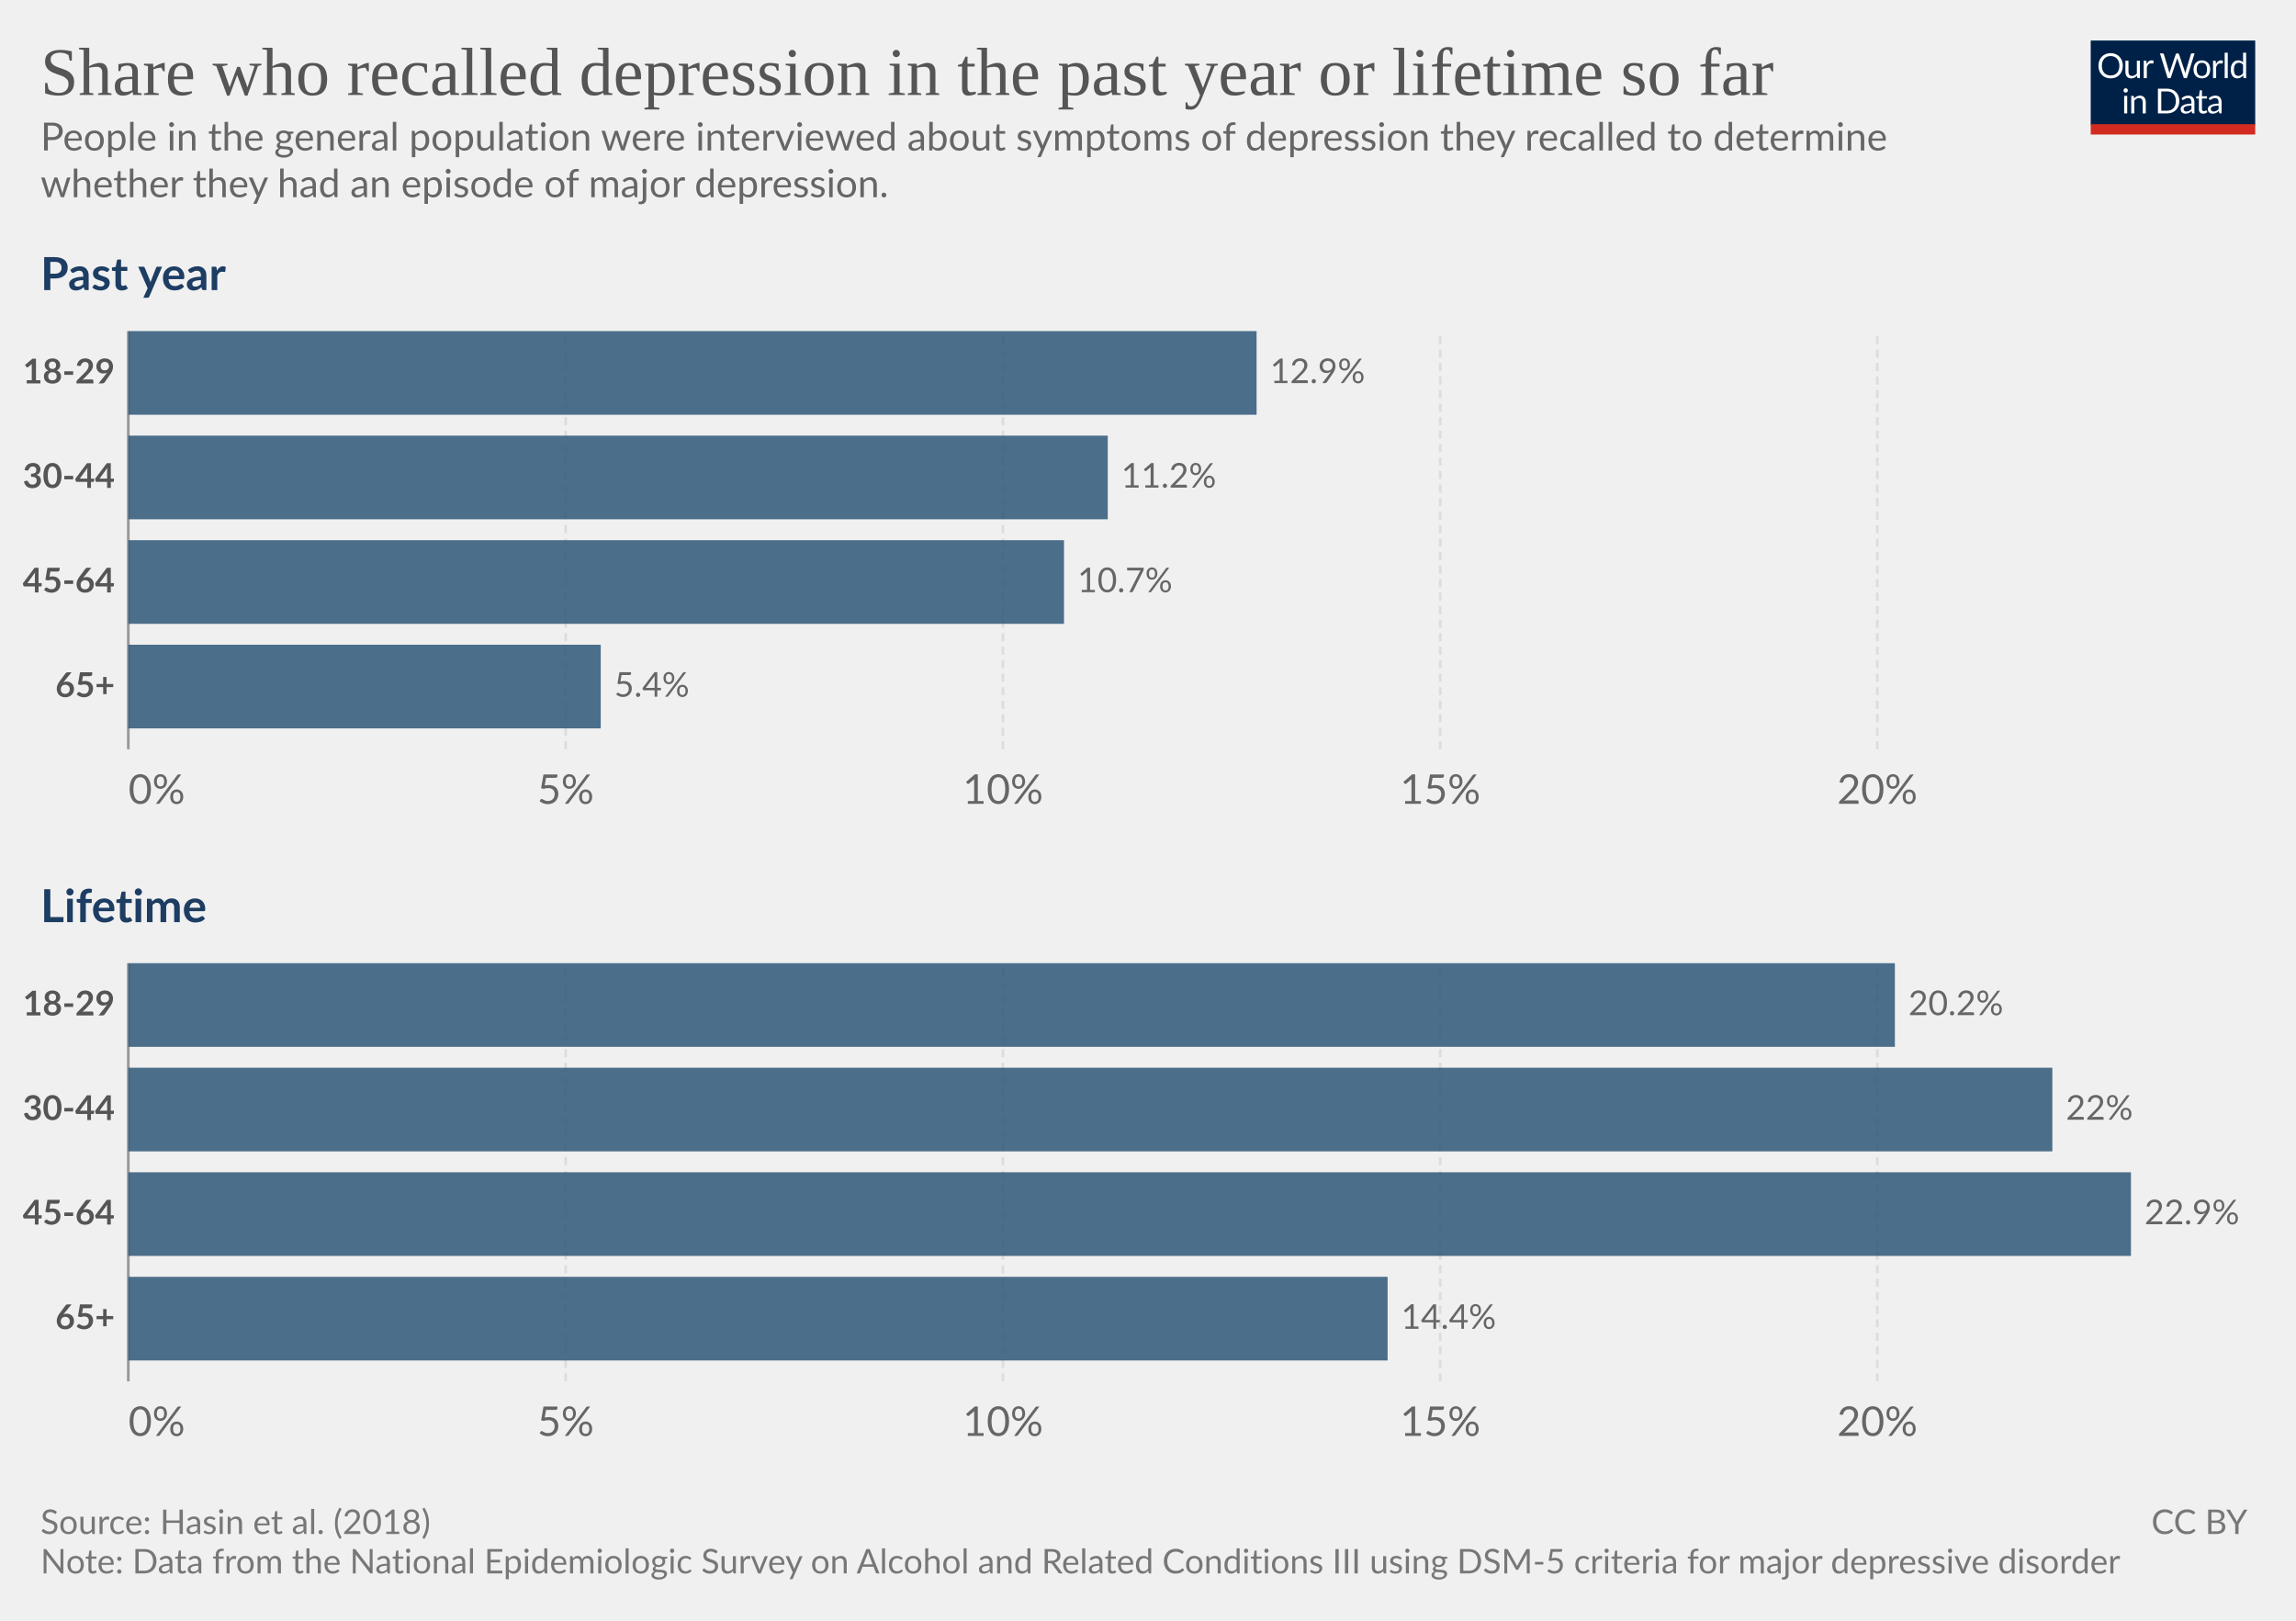
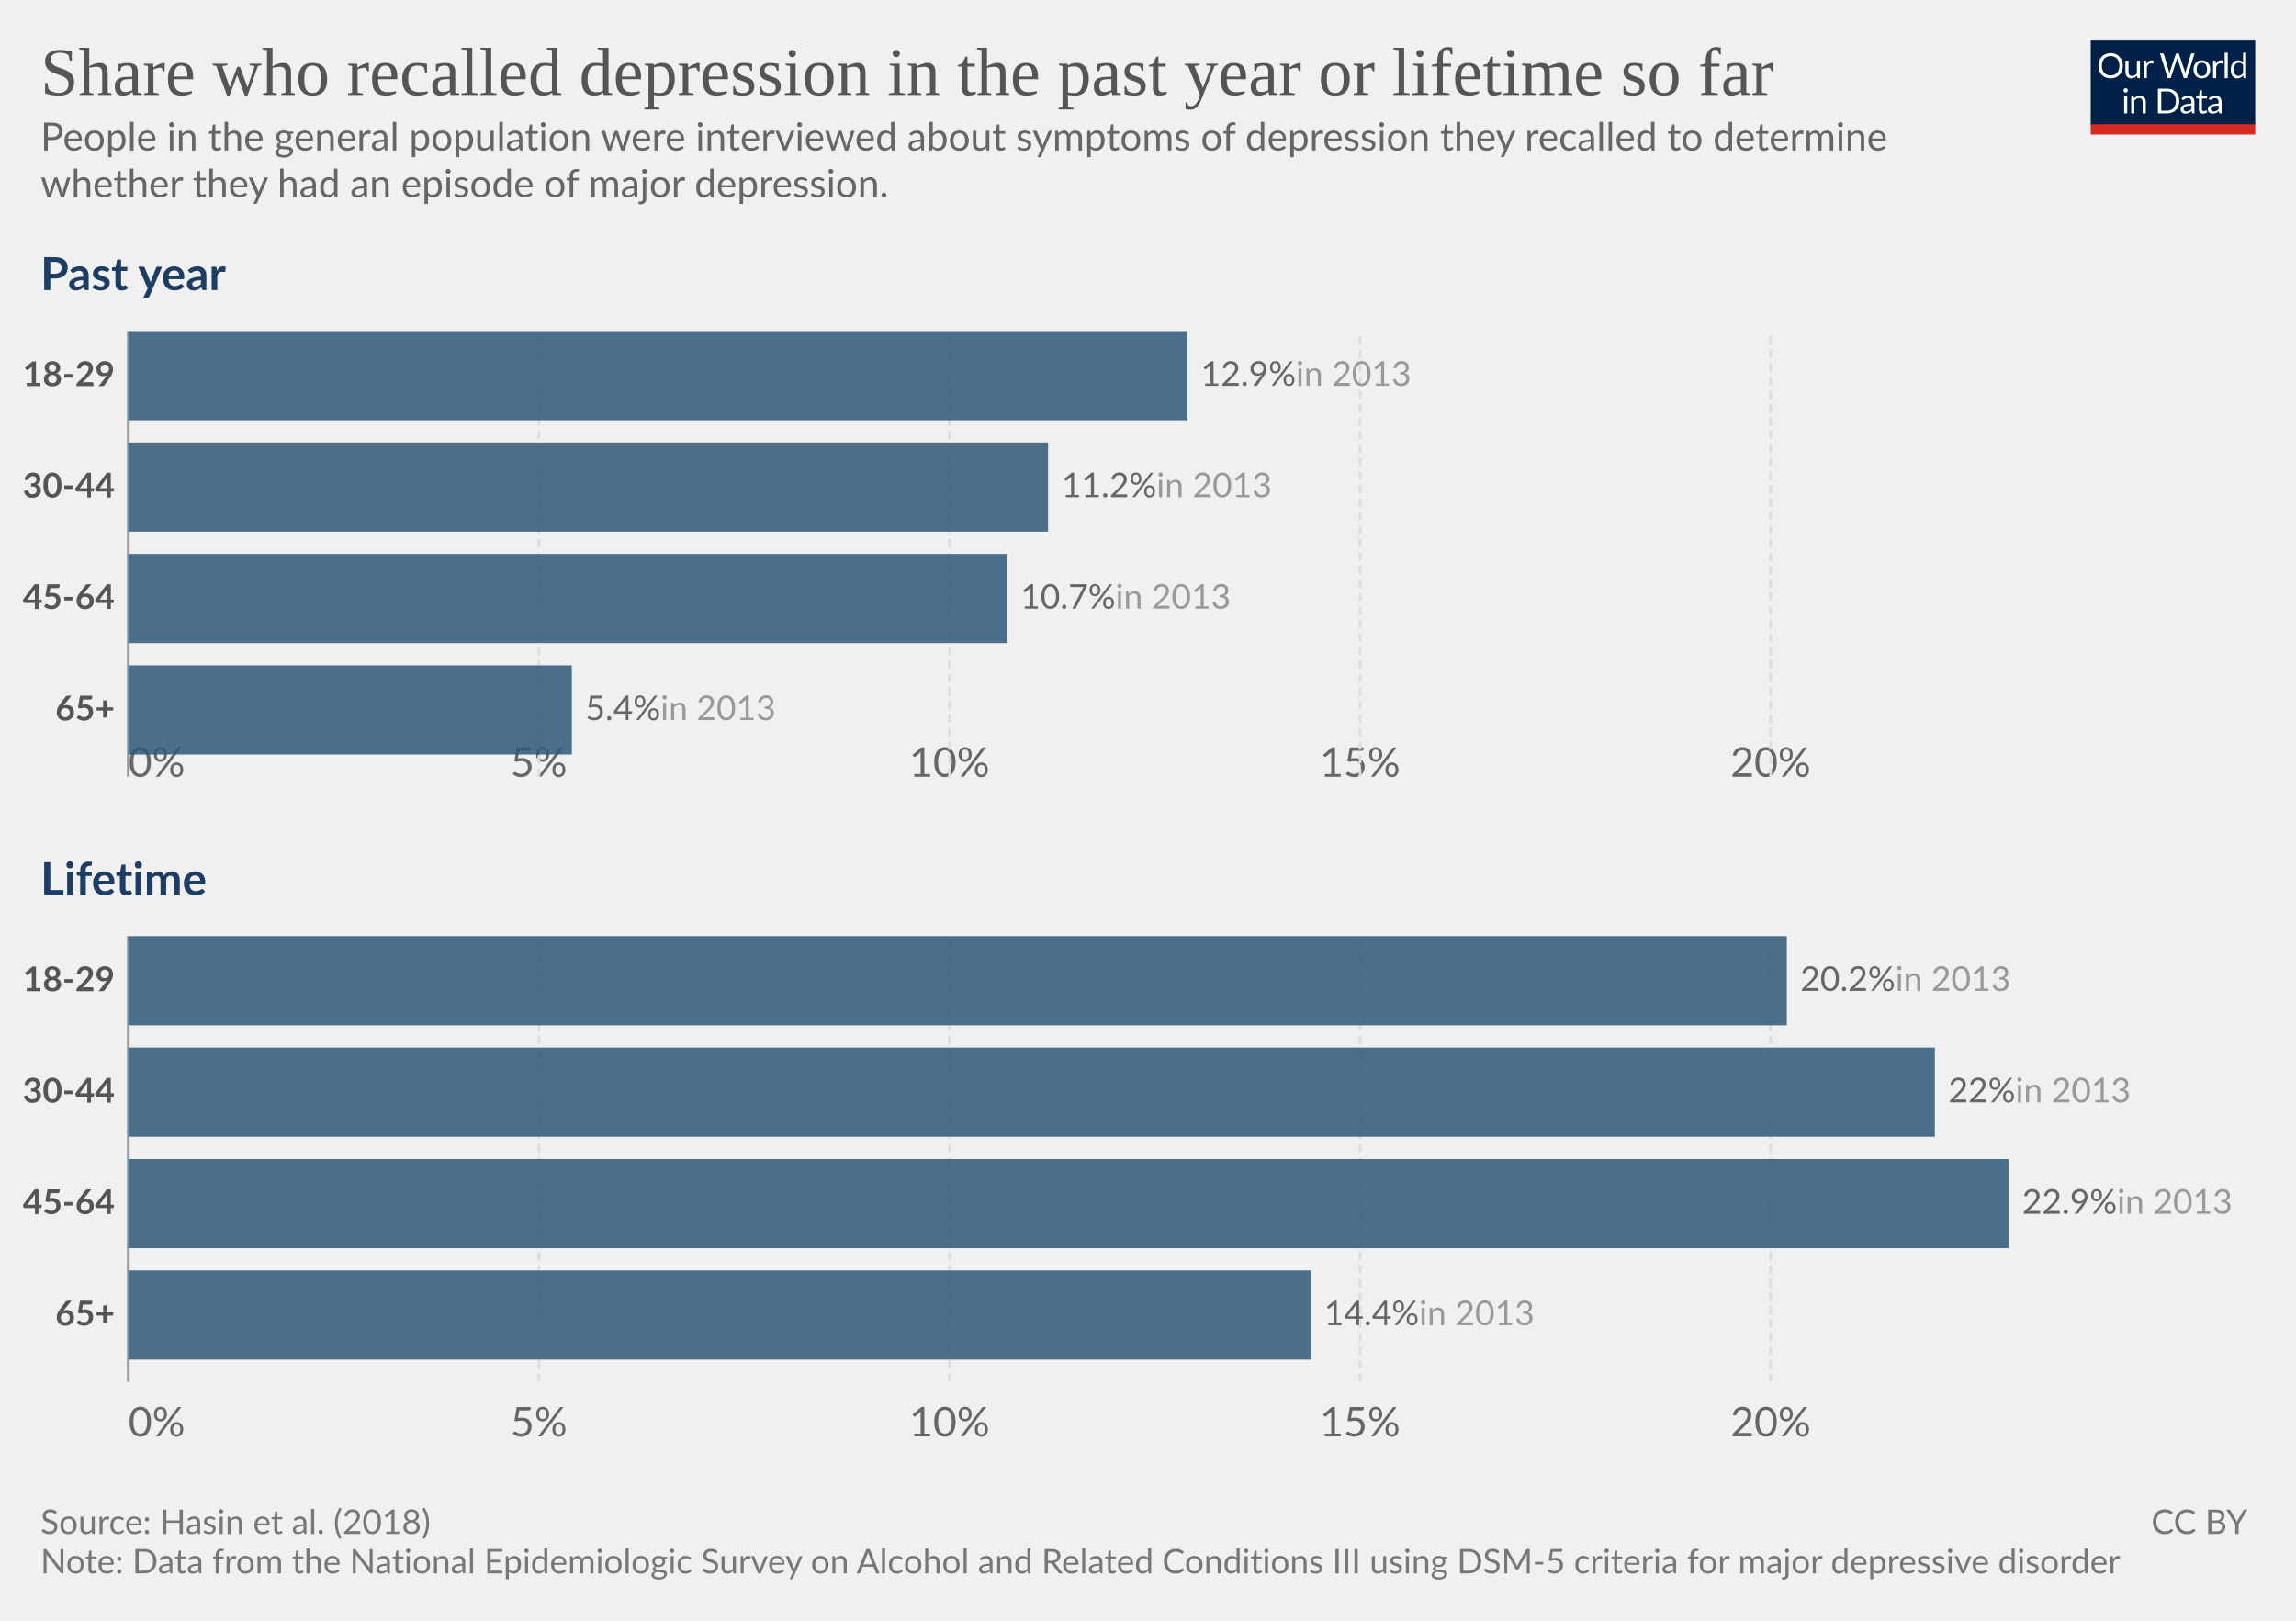
<svg xmlns="http://www.w3.org/2000/svg" version="1.1" style="font-family:Lato, 'Helvetica Neue', Helvetica, Arial, sans-serif;font-size:18px;background-color:white;text-rendering:geometricPrecision;-webkit-font-smoothing:antialiased" width="850" height="600" viewBox="0 0 850 600">
  <g class="HeaderView">
    <g transform="translate(774, 15) scale(0.29)">
      <svg className="owidLog" width="210" height="120" viewBox="0 0 210 120" fill="none">
        <g clip-path="url(#clip0)">
          <path d="M0 0h210v107.89H0V0z" fill="#002147" />
          <path d="M40.98 32.25c0 2.36-.38 4.53-1.12 6.51a14.26 14.26 0 0 1-8.1 8.4c-1.9.78-4.02 1.17-6.34 1.17-2.31 0-4.42-.39-6.33-1.17a14.31 14.31 0 0 1-8.08-8.4 18.29 18.29 0 0 1-1.12-6.51c0-2.36.38-4.53 1.12-6.5.75-1.97 1.8-3.67 3.17-5.1a14.32 14.32 0 0 1 4.9-3.34c1.92-.8 4.03-1.19 6.34-1.19 2.32 0 4.43.4 6.34 1.19 1.92.8 3.56 1.9 4.93 3.34a14.87 14.87 0 0 1 3.17 5.1 18.1 18.1 0 0 1 1.12 6.5zm-4.38 0c0-1.94-.26-3.68-.8-5.22a10.91 10.91 0 0 0-2.24-3.89 9.68 9.68 0 0 0-3.52-2.46 11.95 11.95 0 0 0-4.62-.86c-1.68 0-3.21.28-4.6.86a9.88 9.88 0 0 0-3.54 2.46 10.91 10.91 0 0 0-2.24 3.9c-.53 1.53-.8 3.27-.8 5.2 0 1.94.27 3.68.8 5.22a11.17 11.17 0 0 0 2.24 3.9 10.01 10.01 0 0 0 3.55 2.44c1.38.56 2.9.83 4.6.83s3.24-.27 4.61-.83a9.8 9.8 0 0 0 3.52-2.44 11.17 11.17 0 0 0 2.25-3.9c.53-1.54.8-3.28.8-5.21zm26.22-6.54V48H60.5c-.56 0-.9-.27-1.05-.81l-.31-2.4a12.45 12.45 0 0 1-3.26 2.6c-1.2.64-2.58.96-4.13.96-1.22 0-2.3-.2-3.24-.6a6.52 6.52 0 0 1-2.33-1.7 7.37 7.37 0 0 1-1.43-2.67c-.3-1.04-.46-2.2-.46-3.45V25.7h3.91v14.22c0 1.68.38 2.99 1.15 3.91.77.93 1.96 1.39 3.54 1.39 1.16 0 2.24-.27 3.23-.82a10.42 10.42 0 0 0 2.8-2.28V25.7h3.91zm8.61 4.47a9.94 9.94 0 0 1 2.6-3.56 5.64 5.64 0 0 1 3.76-1.3c.47 0 .92.05 1.34.15.44.1.83.27 1.17.49l-.3 2.92c-.09.37-.3.55-.66.55-.2 0-.5-.04-.9-.13a6.21 6.21 0 0 0-3.24.18 4.23 4.23 0 0 0-1.47.92c-.42.4-.81.9-1.17 1.5-.33.58-.64 1.26-.92 2.02V48H67.7V25.71h2.25c.42 0 .72.08.88.25.16.16.27.44.33.83l.26 3.39zm61.16-13.7L122.75 48h-3.82l-7.99-24.05a21.95 21.95 0 0 1-.42-1.58 38.36 38.36 0 0 1-.44 1.58L102.05 48h-3.83L88.4 16.47h3.54c.38 0 .7.1.95.29.26.2.43.43.5.73l6.52 21.9.28 1.28.29 1.46.3-1.46.38-1.27 7.41-21.91c.1-.25.26-.48.51-.69.27-.22.58-.33.95-.33h1.23c.38 0 .69.1.92.29a1.77 1.77 0 0 1 .53.73l7.4 21.9a28.4 28.4 0 0 1 .68 2.62 29.52 29.52 0 0 1 .52-2.61l6.54-21.91a1.31 1.31 0 0 1 .48-.7c.27-.21.58-.32.95-.32h3.32zm9.35 8.88c1.63 0 3.1.27 4.4.82a9.43 9.43 0 0 1 5.46 5.94c.5 1.4.74 2.98.74 4.73 0 1.76-.25 3.34-.74 4.75a9.43 9.43 0 0 1-5.46 5.92c-1.3.52-2.77.79-4.4.79-1.64 0-3.12-.27-4.44-.8a9.42 9.42 0 0 1-3.35-2.3c-.92-1-1.63-2.2-2.13-3.61-.49-1.41-.73-3-.73-4.75s.24-3.33.73-4.73c.5-1.43 1.2-2.64 2.13-3.63.93-1 2.04-1.77 3.35-2.31 1.32-.55 2.8-.82 4.44-.82zm0 19.89c2.2 0 3.84-.73 4.93-2.2 1.08-1.48 1.63-3.54 1.63-6.18 0-2.66-.55-4.72-1.63-6.2-1.09-1.49-2.73-2.23-4.93-2.23-1.12 0-2.09.2-2.93.57a5.71 5.71 0 0 0-2.06 1.65c-.55.72-.96 1.61-1.24 2.67-.26 1.04-.4 2.22-.4 3.54 0 2.64.55 4.7 1.64 6.18 1.1 1.47 2.76 2.2 4.99 2.2zm17.97-15.07a9.94 9.94 0 0 1 2.6-3.56 5.64 5.64 0 0 1 3.76-1.3c.47 0 .91.05 1.34.15.44.1.83.27 1.16.49l-.28 2.92c-.09.37-.31.55-.66.55-.2 0-.5-.04-.9-.13a6.2 6.2 0 0 0-3.24.18 4.23 4.23 0 0 0-1.47.92c-.43.4-.82.9-1.17 1.5a13.1 13.1 0 0 0-.92 2.02V48h-3.94V25.71h2.24c.43 0 .72.08.88.25.17.16.28.44.33.83l.27 3.39zm15.04-14.59V48h-3.92V15.6h3.92zm19.55 15.43a6.22 6.22 0 0 0-2.38-2.05 6.7 6.7 0 0 0-2.86-.6c-2.07 0-3.66.75-4.77 2.23-1.12 1.48-1.68 3.6-1.68 6.33 0 1.46.13 2.7.38 3.74a7.29 7.29 0 0 0 1.1 2.56 4.35 4.35 0 0 0 1.78 1.45c.7.3 1.5.46 2.4.46 1.29 0 2.41-.3 3.36-.88a9.6 9.6 0 0 0 2.67-2.49V31.02zm3.91-15.43V48h-2.33c-.56 0-.9-.27-1.06-.81l-.35-2.71a12.13 12.13 0 0 1-3.25 2.77 8.28 8.28 0 0 1-4.23 1.06 7.31 7.31 0 0 1-6.14-2.9c-.73-.96-1.3-2.15-1.69-3.57a18.35 18.35 0 0 1 .07-9.48 11.29 11.29 0 0 1 1.89-3.7 8.7 8.7 0 0 1 7.06-3.34 7.96 7.96 0 0 1 6.12 2.62V15.59h3.91zM46.61 70.71V93H42.7V70.71h3.91zm.84-7c0 .39-.08.75-.24 1.09-.15.32-.35.61-.62.88-.25.25-.55.44-.9.59a2.67 2.67 0 0 1-2.16 0 2.9 2.9 0 0 1-1.45-1.47 2.67 2.67 0 0 1 0-2.16c.15-.35.35-.65.6-.9.25-.27.53-.47.85-.62a2.67 2.67 0 0 1 2.16 0c.35.15.65.35.9.62.27.25.47.55.62.9.16.34.24.7.24 1.08zm7.97 10.24c.49-.54 1-1.04 1.54-1.48a9.85 9.85 0 0 1 3.66-1.84 8.96 8.96 0 0 1 5.43.35c.94.4 1.72.97 2.33 1.71.63.74 1.11 1.62 1.43 2.67.32 1.04.49 2.19.49 3.45V93h-3.94V78.81c0-1.69-.4-3-1.17-3.92-.76-.93-1.93-1.4-3.5-1.4-1.15 0-2.24.27-3.25.83-1 .56-1.92 1.31-2.77 2.27V93h-3.94V70.71h2.35c.56 0 .9.28 1.04.82l.3 2.42zm57.7 3.3c0 2.36-.37 4.5-1.11 6.44a14.3 14.3 0 0 1-3.17 4.98c-1.37 1.37-3 2.45-4.93 3.2-1.9.76-4.02 1.13-6.33 1.13H85.8V61.47h11.77c2.31 0 4.42.39 6.33 1.15a13.8 13.8 0 0 1 8.1 8.18 17.75 17.75 0 0 1 1.12 6.45zm-4.37 0c0-1.94-.26-3.67-.8-5.2a10.94 10.94 0 0 0-2.23-3.87 9.57 9.57 0 0 0-3.53-2.42 12.23 12.23 0 0 0-4.61-.83h-7.5v24.62h7.5c1.7 0 3.24-.28 4.61-.84a9.7 9.7 0 0 0 3.53-2.4 10.94 10.94 0 0 0 2.24-3.87c.53-1.53.8-3.26.8-5.2zm19.8 5.72c-1.8.06-3.34.2-4.62.44-1.26.22-2.3.51-3.1.88-.8.36-1.37.8-1.74 1.3-.35.5-.53 1.05-.53 1.67 0 .58.1 1.1.3 1.52a3 3 0 0 0 .76 1.05c.34.27.73.46 1.17.6a6.13 6.13 0 0 0 1.45.17 7.28 7.28 0 0 0 3.5-.81 11.95 11.95 0 0 0 2.82-2.2v-4.62zm-12.65-9.11a12.73 12.73 0 0 1 3.98-2.66c1.43-.59 3-.88 4.73-.88 1.25 0 2.36.2 3.33.61a6.81 6.81 0 0 1 3.94 4.38c.33 1.04.5 2.19.5 3.43V93h-1.74a1.8 1.8 0 0 1-.88-.18c-.2-.13-.36-.38-.48-.74l-.44-2.12-1.72 1.46a9.48 9.48 0 0 1-3.74 1.7c-.69.15-1.46.23-2.3.23-.87 0-1.69-.12-2.45-.35a5.34 5.34 0 0 1-3.34-2.93 6.64 6.64 0 0 1-.49-2.64c0-.88.25-1.72.73-2.53a6.33 6.33 0 0 1 2.35-2.17c1.09-.63 2.5-1.15 4.25-1.54 1.75-.41 3.89-.65 6.42-.7v-1.75c0-1.73-.37-3.03-1.12-3.91-.75-.9-1.84-1.34-3.28-1.34-.97 0-1.78.12-2.44.37-.64.23-1.2.5-1.7.81l-1.23.82c-.33.23-.67.35-1 .35-.27 0-.5-.07-.69-.2a2.1 2.1 0 0 1-.48-.53l-.7-1.25zm27.67 19.5c-1.76 0-3.12-.5-4.07-1.48-.94-.98-1.41-2.4-1.41-4.25V74h-2.68a.9.9 0 0 1-.6-.2c-.16-.14-.24-.36-.24-.66v-1.56l3.65-.46.9-6.89c.05-.22.14-.4.29-.52a.88.88 0 0 1 .62-.22H142v7.67h6.44V74H142v13.38c0 .94.22 1.63.68 2.09.45.45 1.04.68 1.76.68a3.21 3.21 0 0 0 1.85-.53l.55-.35c.16-.12.3-.18.41-.18.2 0 .4.13.55.38l1.15 1.87a7.45 7.45 0 0 1-2.44 1.5 8.53 8.53 0 0 1-2.95.52zm19.68-10.4c-1.8.07-3.34.21-4.62.45-1.26.22-2.3.51-3.1.88-.8.36-1.37.8-1.74 1.3-.35.5-.53 1.05-.53 1.67 0 .58.1 1.1.3 1.52a2.9 2.9 0 0 0 .76 1.05c.34.27.73.46 1.17.6a6.13 6.13 0 0 0 1.45.17 7.3 7.3 0 0 0 3.5-.81 12.04 12.04 0 0 0 2.82-2.2v-4.62zm-12.65-9.1a12.72 12.72 0 0 1 3.99-2.66c1.42-.59 3-.88 4.72-.88 1.25 0 2.36.2 3.33.61a6.81 6.81 0 0 1 3.94 4.38c.33 1.04.5 2.19.5 3.43V93h-1.74a1.8 1.8 0 0 1-.88-.18c-.2-.13-.36-.38-.48-.74l-.44-2.12-1.72 1.46a9.48 9.48 0 0 1-3.74 1.7c-.69.15-1.46.23-2.3.23-.87 0-1.69-.12-2.45-.35a5.33 5.33 0 0 1-3.34-2.93 6.62 6.62 0 0 1-.49-2.64c0-.88.25-1.72.73-2.53a6.33 6.33 0 0 1 2.35-2.17c1.09-.63 2.5-1.15 4.25-1.54 1.74-.41 3.89-.65 6.42-.7v-1.75c0-1.73-.37-3.03-1.12-3.91-.75-.9-1.84-1.34-3.28-1.34-.97 0-1.78.12-2.44.37-.64.23-1.2.5-1.7.81l-1.22.82c-.34.23-.68.35-1.02.35-.26 0-.49-.07-.68-.2a1.88 1.88 0 0 1-.48-.53l-.7-1.25zM40.98 32.25c0 2.36-.38 4.53-1.12 6.51a14.26 14.26 0 0 1-8.1 8.4c-1.9.78-4.02 1.17-6.34 1.17-2.31 0-4.42-.39-6.33-1.17a14.31 14.31 0 0 1-8.08-8.4 18.29 18.29 0 0 1-1.12-6.51c0-2.36.38-4.53 1.12-6.5.75-1.97 1.8-3.67 3.17-5.1a14.32 14.32 0 0 1 4.9-3.34c1.92-.8 4.03-1.19 6.34-1.19 2.32 0 4.43.4 6.34 1.19 1.92.8 3.56 1.9 4.93 3.34a14.87 14.87 0 0 1 3.17 5.1 18.1 18.1 0 0 1 1.12 6.5zm-4.38 0c0-1.94-.26-3.68-.8-5.22a10.91 10.91 0 0 0-2.24-3.89 9.68 9.68 0 0 0-3.52-2.46 11.95 11.95 0 0 0-4.62-.86c-1.68 0-3.21.28-4.6.86a9.88 9.88 0 0 0-3.54 2.46 10.91 10.91 0 0 0-2.24 3.9c-.53 1.53-.8 3.27-.8 5.2 0 1.94.27 3.68.8 5.22a11.17 11.17 0 0 0 2.24 3.9 10.01 10.01 0 0 0 3.55 2.44c1.38.56 2.9.83 4.6.83s3.24-.27 4.61-.83a9.8 9.8 0 0 0 3.52-2.44 11.17 11.17 0 0 0 2.25-3.9c.53-1.54.8-3.28.8-5.21zm26.22-6.54V48H60.5c-.56 0-.9-.27-1.05-.81l-.31-2.4a12.45 12.45 0 0 1-3.26 2.6c-1.2.64-2.58.96-4.13.96-1.22 0-2.3-.2-3.24-.6a6.52 6.52 0 0 1-2.33-1.7 7.37 7.37 0 0 1-1.43-2.67c-.3-1.04-.46-2.2-.46-3.45V25.7h3.91v14.22c0 1.68.38 2.99 1.15 3.91.77.93 1.96 1.39 3.54 1.39 1.16 0 2.24-.27 3.23-.82a10.42 10.42 0 0 0 2.8-2.28V25.7h3.91zm8.61 4.47a9.94 9.94 0 0 1 2.6-3.56 5.64 5.64 0 0 1 3.76-1.3c.47 0 .92.05 1.34.15.44.1.83.27 1.17.49l-.3 2.92c-.09.37-.3.55-.66.55-.2 0-.5-.04-.9-.13a6.21 6.21 0 0 0-3.24.18 4.23 4.23 0 0 0-1.47.92c-.42.4-.81.9-1.17 1.5-.33.58-.64 1.26-.92 2.02V48H67.7V25.71h2.25c.42 0 .72.08.88.25.16.16.27.44.33.83l.26 3.39zm61.16-13.7L122.75 48h-3.82l-7.99-24.05a21.95 21.95 0 0 1-.42-1.58 38.36 38.36 0 0 1-.44 1.58L102.05 48h-3.83L88.4 16.47h3.54c.38 0 .7.1.95.29.26.2.43.43.5.73l6.52 21.9.28 1.28.29 1.46.3-1.46.38-1.27 7.41-21.91c.1-.25.26-.48.51-.69.27-.22.58-.33.95-.33h1.23c.38 0 .69.1.92.29a1.77 1.77 0 0 1 .53.73l7.4 21.9a28.4 28.4 0 0 1 .68 2.62 29.52 29.52 0 0 1 .52-2.61l6.54-21.91a1.31 1.31 0 0 1 .48-.7c.27-.21.58-.32.95-.32h3.32zm9.35 8.88c1.63 0 3.1.27 4.4.82a9.43 9.43 0 0 1 5.46 5.94c.5 1.4.74 2.98.74 4.73 0 1.76-.25 3.34-.74 4.75a9.43 9.43 0 0 1-5.46 5.92c-1.3.52-2.77.79-4.4.79-1.64 0-3.12-.27-4.44-.8a9.42 9.42 0 0 1-3.35-2.3c-.92-1-1.63-2.2-2.13-3.61-.49-1.41-.73-3-.73-4.75s.24-3.33.73-4.73c.5-1.43 1.2-2.64 2.13-3.63.93-1 2.04-1.77 3.35-2.31 1.32-.55 2.8-.82 4.44-.82zm0 19.89c2.2 0 3.84-.73 4.93-2.2 1.08-1.48 1.63-3.54 1.63-6.18 0-2.66-.55-4.72-1.63-6.2-1.09-1.49-2.73-2.23-4.93-2.23-1.12 0-2.09.2-2.93.57a5.71 5.71 0 0 0-2.06 1.65c-.55.72-.96 1.61-1.24 2.67-.26 1.04-.4 2.22-.4 3.54 0 2.64.55 4.7 1.64 6.18 1.1 1.47 2.76 2.2 4.99 2.2zm17.97-15.07a9.94 9.94 0 0 1 2.6-3.56 5.64 5.64 0 0 1 3.76-1.3c.47 0 .91.05 1.34.15.44.1.83.27 1.16.49l-.28 2.92c-.09.37-.31.55-.66.55-.2 0-.5-.04-.9-.13a6.2 6.2 0 0 0-3.24.18 4.23 4.23 0 0 0-1.47.92c-.43.4-.82.9-1.17 1.5a13.1 13.1 0 0 0-.92 2.02V48h-3.94V25.71h2.24c.43 0 .72.08.88.25.17.16.28.44.33.83l.27 3.39zm15.04-14.59V48h-3.92V15.6h3.92zm19.55 15.43a6.22 6.22 0 0 0-2.38-2.05 6.7 6.7 0 0 0-2.86-.6c-2.07 0-3.66.75-4.77 2.23-1.12 1.48-1.68 3.6-1.68 6.33 0 1.46.13 2.7.38 3.74a7.29 7.29 0 0 0 1.1 2.56 4.35 4.35 0 0 0 1.78 1.45c.7.3 1.5.46 2.4.46 1.29 0 2.41-.3 3.36-.88a9.6 9.6 0 0 0 2.67-2.49V31.02zm3.91-15.43V48h-2.33c-.56 0-.9-.27-1.06-.81l-.35-2.71a12.13 12.13 0 0 1-3.25 2.77 8.28 8.28 0 0 1-4.23 1.06 7.31 7.31 0 0 1-6.14-2.9c-.73-.96-1.3-2.15-1.69-3.57a18.35 18.35 0 0 1 .07-9.48 11.29 11.29 0 0 1 1.89-3.7 8.7 8.7 0 0 1 7.06-3.34 7.96 7.96 0 0 1 6.12 2.62V15.59h3.91zM46.61 70.71V93H42.7V70.71h3.91zm.84-7c0 .39-.08.75-.24 1.09-.15.32-.35.61-.62.88-.25.25-.55.44-.9.59a2.67 2.67 0 0 1-2.16 0 2.9 2.9 0 0 1-1.45-1.47 2.67 2.67 0 0 1 0-2.16c.15-.35.35-.65.6-.9.25-.27.53-.47.85-.62a2.67 2.67 0 0 1 2.16 0c.35.15.65.35.9.62.27.25.47.55.62.9.16.34.24.7.24 1.08zm7.97 10.24c.49-.54 1-1.04 1.54-1.48a9.85 9.85 0 0 1 3.66-1.84 8.96 8.96 0 0 1 5.43.35c.94.4 1.72.97 2.33 1.71.63.74 1.11 1.62 1.43 2.67.32 1.04.49 2.19.49 3.45V93h-3.94V78.81c0-1.69-.4-3-1.17-3.92-.76-.93-1.93-1.4-3.5-1.4-1.15 0-2.24.27-3.25.83-1 .56-1.92 1.31-2.77 2.27V93h-3.94V70.71h2.35c.56 0 .9.28 1.04.82l.3 2.42zm57.7 3.3c0 2.36-.37 4.5-1.11 6.44a14.3 14.3 0 0 1-3.17 4.98c-1.37 1.37-3 2.45-4.93 3.2-1.9.76-4.02 1.13-6.33 1.13H85.8V61.47h11.77c2.31 0 4.42.39 6.33 1.15a13.8 13.8 0 0 1 8.1 8.18 17.75 17.75 0 0 1 1.12 6.45zm-4.37 0c0-1.94-.26-3.67-.8-5.2a10.94 10.94 0 0 0-2.23-3.87 9.57 9.57 0 0 0-3.53-2.42 12.23 12.23 0 0 0-4.61-.83h-7.5v24.62h7.5c1.7 0 3.24-.28 4.61-.84a9.7 9.7 0 0 0 3.53-2.4 10.94 10.94 0 0 0 2.24-3.87c.53-1.53.8-3.26.8-5.2zm19.8 5.72c-1.8.06-3.34.2-4.62.44-1.26.22-2.3.51-3.1.88-.8.36-1.37.8-1.74 1.3-.35.5-.53 1.05-.53 1.67 0 .58.1 1.1.3 1.52a3 3 0 0 0 .76 1.05c.34.27.73.46 1.17.6a6.13 6.13 0 0 0 1.45.17 7.28 7.28 0 0 0 3.5-.81 11.95 11.95 0 0 0 2.82-2.2v-4.62zm-12.65-9.11a12.73 12.73 0 0 1 3.98-2.66c1.43-.59 3-.88 4.73-.88 1.25 0 2.36.2 3.33.61a6.81 6.81 0 0 1 3.94 4.38c.33 1.04.5 2.19.5 3.43V93h-1.74a1.8 1.8 0 0 1-.88-.18c-.2-.13-.36-.38-.48-.74l-.44-2.12-1.72 1.46a9.48 9.48 0 0 1-3.74 1.7c-.69.15-1.46.23-2.3.23-.87 0-1.69-.12-2.45-.35a5.34 5.34 0 0 1-3.34-2.93 6.64 6.64 0 0 1-.49-2.64c0-.88.25-1.72.73-2.53a6.33 6.33 0 0 1 2.35-2.17c1.09-.63 2.5-1.15 4.25-1.54 1.75-.41 3.89-.65 6.42-.7v-1.75c0-1.73-.37-3.03-1.12-3.91-.75-.9-1.84-1.34-3.28-1.34-.97 0-1.78.12-2.44.37-.64.23-1.2.5-1.7.81l-1.23.82c-.33.23-.67.35-1 .35-.27 0-.5-.07-.69-.2a2.1 2.1 0 0 1-.48-.53l-.7-1.25zm27.67 19.5c-1.76 0-3.12-.5-4.07-1.48-.94-.98-1.41-2.4-1.41-4.25V74h-2.68a.9.9 0 0 1-.6-.2c-.16-.14-.24-.36-.24-.66v-1.56l3.65-.46.9-6.89c.05-.22.14-.4.29-.52a.88.88 0 0 1 .62-.22H142v7.67h6.44V74H142v13.38c0 .94.22 1.63.68 2.09.45.45 1.04.68 1.76.68a3.21 3.21 0 0 0 1.85-.53l.55-.35c.16-.12.3-.18.41-.18.2 0 .4.13.55.38l1.15 1.87a7.45 7.45 0 0 1-2.44 1.5 8.53 8.53 0 0 1-2.95.52zm19.68-10.4c-1.8.07-3.34.21-4.62.45-1.26.22-2.3.51-3.1.88-.8.36-1.37.8-1.74 1.3-.35.5-.53 1.05-.53 1.67 0 .58.1 1.1.3 1.52a2.9 2.9 0 0 0 .76 1.05c.34.27.73.46 1.17.6a6.13 6.13 0 0 0 1.45.17 7.3 7.3 0 0 0 3.5-.81 12.04 12.04 0 0 0 2.82-2.2v-4.62zm-12.65-9.1a12.72 12.72 0 0 1 3.99-2.66c1.42-.59 3-.88 4.72-.88 1.25 0 2.36.2 3.33.61a6.81 6.81 0 0 1 3.94 4.38c.33 1.04.5 2.19.5 3.43V93h-1.74a1.8 1.8 0 0 1-.88-.18c-.2-.13-.36-.38-.48-.74l-.44-2.12-1.72 1.46a9.48 9.48 0 0 1-3.74 1.7c-.69.15-1.46.23-2.3.23-.87 0-1.69-.12-2.45-.35a5.33 5.33 0 0 1-3.34-2.93 6.62 6.62 0 0 1-.49-2.64c0-.88.25-1.72.73-2.53a6.33 6.33 0 0 1 2.35-2.17c1.09-.63 2.5-1.15 4.25-1.54 1.74-.41 3.89-.65 6.42-.7v-1.75c0-1.73-.37-3.03-1.12-3.91-.75-.9-1.84-1.34-3.28-1.34-.97 0-1.78.12-2.44.37-.64.23-1.2.5-1.7.81l-1.22.82c-.34.23-.68.35-1.02.35-.26 0-.49-.07-.68-.2a1.88 1.88 0 0 1-.48-.53l-.7-1.25zM40.98 32.25c0 2.36-.38 4.53-1.12 6.51a14.26 14.26 0 0 1-8.1 8.4c-1.9.78-4.02 1.17-6.34 1.17-2.31 0-4.42-.39-6.33-1.17a14.31 14.31 0 0 1-8.08-8.4 18.29 18.29 0 0 1-1.12-6.51c0-2.36.38-4.53 1.12-6.5.75-1.97 1.8-3.67 3.17-5.1a14.32 14.32 0 0 1 4.9-3.34c1.92-.8 4.03-1.19 6.34-1.19 2.32 0 4.43.4 6.34 1.19 1.92.8 3.56 1.9 4.93 3.34a14.87 14.87 0 0 1 3.17 5.1 18.1 18.1 0 0 1 1.12 6.5zm-4.38 0c0-1.94-.26-3.68-.8-5.22a10.91 10.91 0 0 0-2.24-3.89 9.68 9.68 0 0 0-3.52-2.46 11.95 11.95 0 0 0-4.62-.86c-1.68 0-3.21.28-4.6.86a9.88 9.88 0 0 0-3.54 2.46 10.91 10.91 0 0 0-2.24 3.9c-.53 1.53-.8 3.27-.8 5.2 0 1.94.27 3.68.8 5.22a11.17 11.17 0 0 0 2.24 3.9 10.01 10.01 0 0 0 3.55 2.44c1.38.56 2.9.83 4.6.83s3.24-.27 4.61-.83a9.8 9.8 0 0 0 3.52-2.44 11.17 11.17 0 0 0 2.25-3.9c.53-1.54.8-3.28.8-5.21zm26.22-6.54V48H60.5c-.56 0-.9-.27-1.05-.81l-.31-2.4a12.45 12.45 0 0 1-3.26 2.6c-1.2.64-2.58.96-4.13.96-1.22 0-2.3-.2-3.24-.6a6.52 6.52 0 0 1-2.33-1.7 7.37 7.37 0 0 1-1.43-2.67c-.3-1.04-.46-2.2-.46-3.45V25.7h3.91v14.22c0 1.68.38 2.99 1.15 3.91.77.93 1.96 1.39 3.54 1.39 1.16 0 2.24-.27 3.23-.82a10.42 10.42 0 0 0 2.8-2.28V25.7h3.91zm8.61 4.47a9.94 9.94 0 0 1 2.6-3.56 5.64 5.64 0 0 1 3.76-1.3c.47 0 .92.05 1.34.15.44.1.83.27 1.17.49l-.3 2.92c-.09.37-.3.55-.66.55-.2 0-.5-.04-.9-.13a6.21 6.21 0 0 0-3.24.18 4.23 4.23 0 0 0-1.47.92c-.42.4-.81.9-1.17 1.5-.33.58-.64 1.26-.92 2.02V48H67.7V25.71h2.25c.42 0 .72.08.88.25.16.16.27.44.33.83l.26 3.39zm61.16-13.7L122.75 48h-3.82l-7.99-24.05a21.95 21.95 0 0 1-.42-1.58 38.36 38.36 0 0 1-.44 1.58L102.05 48h-3.83L88.4 16.47h3.54c.38 0 .7.1.95.29.26.2.43.43.5.73l6.52 21.9.28 1.28.29 1.46.3-1.46.38-1.27 7.41-21.91c.1-.25.26-.48.51-.69.27-.22.58-.33.95-.33h1.23c.38 0 .69.1.92.29a1.77 1.77 0 0 1 .53.73l7.4 21.9a28.4 28.4 0 0 1 .68 2.62 29.52 29.52 0 0 1 .52-2.61l6.54-21.91a1.31 1.31 0 0 1 .48-.7c.27-.21.58-.32.95-.32h3.32zm9.35 8.88c1.63 0 3.1.27 4.4.82a9.43 9.43 0 0 1 5.46 5.94c.5 1.4.74 2.98.74 4.73 0 1.76-.25 3.34-.74 4.75a9.43 9.43 0 0 1-5.46 5.92c-1.3.52-2.77.79-4.4.79-1.64 0-3.12-.27-4.44-.8a9.42 9.42 0 0 1-3.35-2.3c-.92-1-1.63-2.2-2.13-3.61-.49-1.41-.73-3-.73-4.75s.24-3.33.73-4.73c.5-1.43 1.2-2.64 2.13-3.63.93-1 2.04-1.77 3.35-2.31 1.32-.55 2.8-.82 4.44-.82zm0 19.89c2.2 0 3.84-.73 4.93-2.2 1.08-1.48 1.63-3.54 1.63-6.18 0-2.66-.55-4.72-1.63-6.2-1.09-1.49-2.73-2.23-4.93-2.23-1.12 0-2.09.2-2.93.57a5.71 5.71 0 0 0-2.06 1.65c-.55.72-.96 1.61-1.24 2.67-.26 1.04-.4 2.22-.4 3.54 0 2.64.55 4.7 1.64 6.18 1.1 1.47 2.76 2.2 4.99 2.2zm17.97-15.07a9.94 9.94 0 0 1 2.6-3.56 5.64 5.64 0 0 1 3.76-1.3c.47 0 .91.05 1.34.15.44.1.83.27 1.16.49l-.28 2.92c-.09.37-.31.55-.66.55-.2 0-.5-.04-.9-.13a6.2 6.2 0 0 0-3.24.18 4.23 4.23 0 0 0-1.47.92c-.43.4-.82.9-1.17 1.5a13.1 13.1 0 0 0-.92 2.02V48h-3.94V25.71h2.24c.43 0 .72.08.88.25.17.16.28.44.33.83l.27 3.39zm15.04-14.59V48h-3.92V15.6h3.92zm19.55 15.43a6.22 6.22 0 0 0-2.38-2.05 6.7 6.7 0 0 0-2.86-.6c-2.07 0-3.66.75-4.77 2.23-1.12 1.48-1.68 3.6-1.68 6.33 0 1.46.13 2.7.38 3.74a7.29 7.29 0 0 0 1.1 2.56 4.35 4.35 0 0 0 1.78 1.45c.7.3 1.5.46 2.4.46 1.29 0 2.41-.3 3.36-.88a9.6 9.6 0 0 0 2.67-2.49V31.02zm3.91-15.43V48h-2.33c-.56 0-.9-.27-1.06-.81l-.35-2.71a12.13 12.13 0 0 1-3.25 2.77 8.28 8.28 0 0 1-4.23 1.06 7.31 7.31 0 0 1-6.14-2.9c-.73-.96-1.3-2.15-1.69-3.57a18.35 18.35 0 0 1 .07-9.48 11.29 11.29 0 0 1 1.89-3.7 8.7 8.7 0 0 1 7.06-3.34 7.96 7.96 0 0 1 6.12 2.62V15.59h3.91zM46.61 70.71V93H42.7V70.71h3.91zm.84-7c0 .39-.08.75-.24 1.09-.15.32-.35.61-.62.88-.25.25-.55.44-.9.59a2.67 2.67 0 0 1-2.16 0 2.9 2.9 0 0 1-1.45-1.47 2.67 2.67 0 0 1 0-2.16c.15-.35.35-.65.6-.9.25-.27.53-.47.85-.62a2.67 2.67 0 0 1 2.16 0c.35.15.65.35.9.62.27.25.47.55.62.9.16.34.24.7.24 1.08zm7.97 10.24c.49-.54 1-1.04 1.54-1.48a9.85 9.85 0 0 1 3.66-1.84 8.96 8.96 0 0 1 5.43.35c.94.4 1.72.97 2.33 1.71.63.74 1.11 1.62 1.43 2.67.32 1.04.49 2.19.49 3.45V93h-3.94V78.81c0-1.69-.4-3-1.17-3.92-.76-.93-1.93-1.4-3.5-1.4-1.15 0-2.24.27-3.25.83-1 .56-1.92 1.31-2.77 2.27V93h-3.94V70.71h2.35c.56 0 .9.28 1.04.82l.3 2.42zm57.7 3.3c0 2.36-.37 4.5-1.11 6.44a14.3 14.3 0 0 1-3.17 4.98c-1.37 1.37-3 2.45-4.93 3.2-1.9.76-4.02 1.13-6.33 1.13H85.8V61.47h11.77c2.31 0 4.42.39 6.33 1.15a13.8 13.8 0 0 1 8.1 8.18 17.75 17.75 0 0 1 1.12 6.45zm-4.37 0c0-1.94-.26-3.67-.8-5.2a10.94 10.94 0 0 0-2.23-3.87 9.57 9.57 0 0 0-3.53-2.42 12.23 12.23 0 0 0-4.61-.83h-7.5v24.62h7.5c1.7 0 3.24-.28 4.61-.84a9.7 9.7 0 0 0 3.53-2.4 10.94 10.94 0 0 0 2.24-3.87c.53-1.53.8-3.26.8-5.2zm19.8 5.72c-1.8.06-3.34.2-4.62.44-1.26.22-2.3.51-3.1.88-.8.36-1.37.8-1.74 1.3-.35.5-.53 1.05-.53 1.67 0 .58.1 1.1.3 1.52a3 3 0 0 0 .76 1.05c.34.27.73.46 1.17.6a6.13 6.13 0 0 0 1.45.17 7.28 7.28 0 0 0 3.5-.81 11.95 11.95 0 0 0 2.82-2.2v-4.62zm-12.65-9.11a12.73 12.73 0 0 1 3.98-2.66c1.43-.59 3-.88 4.73-.88 1.25 0 2.36.2 3.33.61a6.81 6.81 0 0 1 3.94 4.38c.33 1.04.5 2.19.5 3.43V93h-1.74a1.8 1.8 0 0 1-.88-.18c-.2-.13-.36-.38-.48-.74l-.44-2.12-1.72 1.46a9.48 9.48 0 0 1-3.74 1.7c-.69.15-1.46.23-2.3.23-.87 0-1.69-.12-2.45-.35a5.34 5.34 0 0 1-3.34-2.93 6.64 6.64 0 0 1-.49-2.64c0-.88.25-1.72.73-2.53a6.33 6.33 0 0 1 2.35-2.17c1.09-.63 2.5-1.15 4.25-1.54 1.75-.41 3.89-.65 6.42-.7v-1.75c0-1.73-.37-3.03-1.12-3.91-.75-.9-1.84-1.34-3.28-1.34-.97 0-1.78.12-2.44.37-.64.23-1.2.5-1.7.81l-1.23.82c-.33.23-.67.35-1 .35-.27 0-.5-.07-.69-.2a2.1 2.1 0 0 1-.48-.53l-.7-1.25zm27.67 19.5c-1.76 0-3.12-.5-4.07-1.48-.94-.98-1.41-2.4-1.41-4.25V74h-2.68a.9.9 0 0 1-.6-.2c-.16-.14-.24-.36-.24-.66v-1.56l3.65-.46.9-6.89c.05-.22.14-.4.29-.52a.88.88 0 0 1 .62-.22H142v7.67h6.44V74H142v13.38c0 .94.22 1.63.68 2.09.45.45 1.04.68 1.76.68a3.21 3.21 0 0 0 1.85-.53l.55-.35c.16-.12.3-.18.41-.18.2 0 .4.13.55.38l1.15 1.87a7.45 7.45 0 0 1-2.44 1.5 8.53 8.53 0 0 1-2.95.52zm19.68-10.4c-1.8.07-3.34.21-4.62.45-1.26.22-2.3.51-3.1.88-.8.36-1.37.8-1.74 1.3-.35.5-.53 1.05-.53 1.67 0 .58.1 1.1.3 1.52a2.9 2.9 0 0 0 .76 1.05c.34.27.73.46 1.17.6a6.13 6.13 0 0 0 1.45.17 7.3 7.3 0 0 0 3.5-.81 12.04 12.04 0 0 0 2.82-2.2v-4.62zm-12.65-9.1a12.72 12.72 0 0 1 3.99-2.66c1.42-.59 3-.88 4.72-.88 1.25 0 2.36.2 3.33.61a6.81 6.81 0 0 1 3.94 4.38c.33 1.04.5 2.19.5 3.43V93h-1.74a1.8 1.8 0 0 1-.88-.18c-.2-.13-.36-.38-.48-.74l-.44-2.12-1.72 1.46a9.48 9.48 0 0 1-3.74 1.7c-.69.15-1.46.23-2.3.23-.87 0-1.69-.12-2.45-.35a5.33 5.33 0 0 1-3.34-2.93 6.62 6.62 0 0 1-.49-2.64c0-.88.25-1.72.73-2.53a6.33 6.33 0 0 1 2.35-2.17c1.09-.63 2.5-1.15 4.25-1.54 1.74-.41 3.89-.65 6.42-.7v-1.75c0-1.73-.37-3.03-1.12-3.91-.75-.9-1.84-1.34-3.28-1.34-.97 0-1.78.12-2.44.37-.64.23-1.2.5-1.7.81l-1.22.82c-.34.23-.68.35-1.02.35-.26 0-.49-.07-.68-.2a1.88 1.88 0 0 1-.48-.53l-.7-1.25z" fill="#fff" />
          <path fill="#D42B21" d="M0 106.79h210V120H0z" />
        </g>
        <defs>
          <clipPath id="clip0">
            <path fill="#fff" d="M0 0h210v120H0z" />
          </clipPath>
        </defs>
      </svg>
    </g>
    <a href="http://localhost:3030/grapher/share-who-recalled-depression-in-the-past-year-or-lifetime-so-far?country=30-44~18-29~45-64~65%2B" style="font-family:&quot;Playfair Display&quot;, Georgia, &quot;Times New Roman&quot;, serif" target="_blank" rel="noopener">
      <text font-size="25.20" x="15.0" y="35.2" fill="#555">
        <tspan x="15" y="35.16">Share who recalled depression in the past year or lifetime so far</tspan>
      </text>
    </a>
    <text font-size="14.40" x="15.0" y="55.7" fill="#666">
      <tspan x="15" y="55.72">People in the general population were interviewed about symptoms of depression they recalled to determine</tspan>
      <tspan x="15" y="73">whether they had an episode of major depression.</tspan>
    </text>
  </g>
  <text x="15" y="107.388" fill="#1d3d63" font-size="16.875" style="font-weight:700">Past year</text>
  <g class="DiscreteBarChart">
-     <rect x="15" y="122.575" width="810" height="175" opacity="0" fill="rgba(255,255,255,0)" />
+     <rect x="15" y="122.575" width="810" height="165" opacity="0" fill="rgba(255,255,255,0)" />
    <g class="HorizontalAxis">
-       <text x="47.527" y="297.575" fill="#666" text-anchor="start" font-size="15.188">0%</text>
-       <text x="209.4" y="297.575" fill="#666" text-anchor="middle" font-size="15.188">5%</text>
-       <text x="371.3" y="297.575" fill="#666" text-anchor="middle" font-size="15.188">10%</text>
-       <text x="533.2" y="297.575" fill="#666" text-anchor="middle" font-size="15.188">15%</text>
-       <text x="695" y="297.575" fill="#666" text-anchor="middle" font-size="15.188">20%</text>
+       <text x="47.527" y="287.575" fill="#666" text-anchor="start" font-size="15.188">0%</text>
+       <text x="199.5" y="287.575" fill="#666" text-anchor="middle" font-size="15.188">5%</text>
+       <text x="351.5" y="287.575" fill="#666" text-anchor="middle" font-size="15.188">10%</text>
+       <text x="503.5" y="287.575" fill="#666" text-anchor="middle" font-size="15.188">15%</text>
+       <text x="655.5" y="287.575" fill="#666" text-anchor="middle" font-size="15.188">20%</text>
    </g>
    <g class="AxisGridLines verticalLines">
-       <line x1="47.5" y1="277.39" x2="47.5" y2="122.58" stroke="#999" />
-       <line x1="209.4" y1="277.39" x2="209.4" y2="122.58" stroke="#ddd" stroke-dasharray="3,2" />
-       <line x1="371.3" y1="277.39" x2="371.3" y2="122.58" stroke="#ddd" stroke-dasharray="3,2" />
-       <line x1="533.2" y1="277.39" x2="533.2" y2="122.58" stroke="#ddd" stroke-dasharray="3,2" />
-       <line x1="695" y1="277.39" x2="695" y2="122.58" stroke="#ddd" stroke-dasharray="3,2" />
+       <line x1="47.5" y1="287.57" x2="47.5" y2="122.58" stroke="#999" />
+       <line x1="199.5" y1="287.57" x2="199.5" y2="122.58" stroke="#ddd" stroke-dasharray="3,2" />
+       <line x1="351.5" y1="287.57" x2="351.5" y2="122.58" stroke="#ddd" stroke-dasharray="3,2" />
+       <line x1="503.5" y1="287.57" x2="503.5" y2="122.58" stroke="#ddd" stroke-dasharray="3,2" />
+       <line x1="655.5" y1="287.57" x2="655.5" y2="122.58" stroke="#ddd" stroke-dasharray="3,2" />
    </g>
-     <g class="bar" transform="translate(0, 138.0563)">
+     <g class="bar" transform="translate(0, 139.075)">
      <text x="0" y="0" transform="translate(42.5, 0)" fill="#555" dominant-baseline="middle" text-anchor="end" font-size="12.656" font-weight="700">18-29</text>
-       <rect x="0" y="0" transform="translate(47.5, -15.48125)" width="417.7" height="30.963" fill="#2E5778" opacity="0.85" style="transition:height 200ms ease" />
-       <text x="0" y="0" transform="translate(470.2, 0)" fill="#666" dominant-baseline="middle" text-anchor="start" font-size="12.656" font-weight="400">12.9%<tspan fill="#999" />
+       <rect x="0" y="0" transform="translate(47.5, -16.5)" width="392.1" height="33" fill="#2E5778" opacity="0.85" style="transition:height 200ms ease" />
+       <text x="0" y="0" transform="translate(444.6, 0)" fill="#666" dominant-baseline="middle" text-anchor="start" font-size="12.656" font-weight="400">12.9%<tspan fill="#999"> in 2013</tspan>
      </text>
    </g>
-     <g class="bar" transform="translate(0, 176.7594)">
+     <g class="bar" transform="translate(0, 180.325)">
      <text x="0" y="0" transform="translate(42.5, 0)" fill="#555" dominant-baseline="middle" text-anchor="end" font-size="12.656" font-weight="700">30-44</text>
-       <rect x="0" y="0" transform="translate(47.5, -15.48125)" width="362.6" height="30.963" fill="#2E5778" opacity="0.85" style="transition:height 200ms ease" />
-       <text x="0" y="0" transform="translate(415.1, 0)" fill="#666" dominant-baseline="middle" text-anchor="start" font-size="12.656" font-weight="400">11.2%<tspan fill="#999" />
+       <rect x="0" y="0" transform="translate(47.5, -16.5)" width="340.5" height="33" fill="#2E5778" opacity="0.85" style="transition:height 200ms ease" />
+       <text x="0" y="0" transform="translate(393, 0)" fill="#666" dominant-baseline="middle" text-anchor="start" font-size="12.656" font-weight="400">11.2%<tspan fill="#999"> in 2013</tspan>
      </text>
    </g>
-     <g class="bar" transform="translate(0, 215.4625)">
+     <g class="bar" transform="translate(0, 221.575)">
      <text x="0" y="0" transform="translate(42.5, 0)" fill="#555" dominant-baseline="middle" text-anchor="end" font-size="12.656" font-weight="700">45-64</text>
-       <rect x="0" y="0" transform="translate(47.5, -15.48125)" width="346.4" height="30.963" fill="#2E5778" opacity="0.85" style="transition:height 200ms ease" />
-       <text x="0" y="0" transform="translate(398.9, 0)" fill="#666" dominant-baseline="middle" text-anchor="start" font-size="12.656" font-weight="400">10.7%<tspan fill="#999" />
+       <rect x="0" y="0" transform="translate(47.5, -16.5)" width="325.3" height="33" fill="#2E5778" opacity="0.85" style="transition:height 200ms ease" />
+       <text x="0" y="0" transform="translate(377.8, 0)" fill="#666" dominant-baseline="middle" text-anchor="start" font-size="12.656" font-weight="400">10.7%<tspan fill="#999"> in 2013</tspan>
      </text>
    </g>
-     <g class="bar" transform="translate(0, 254.1656)">
+     <g class="bar" transform="translate(0, 262.825)">
      <text x="0" y="0" transform="translate(42.5, 0)" fill="#555" dominant-baseline="middle" text-anchor="end" font-size="12.656" font-weight="700">65+</text>
-       <rect x="0" y="0" transform="translate(47.5, -15.48125)" width="174.9" height="30.963" fill="#2E5778" opacity="0.85" style="transition:height 200ms ease" />
-       <text x="0" y="0" transform="translate(227.4, 0)" fill="#666" dominant-baseline="middle" text-anchor="start" font-size="12.656" font-weight="400">5.4%<tspan fill="#999" />
+       <rect x="0" y="0" transform="translate(47.5, -16.5)" width="164.2" height="33" fill="#2E5778" opacity="0.85" style="transition:height 200ms ease" />
+       <text x="0" y="0" transform="translate(216.7, 0)" fill="#666" dominant-baseline="middle" text-anchor="start" font-size="12.656" font-weight="400">5.4%<tspan fill="#999"> in 2013</tspan>
      </text>
    </g>
  </g>
-   <text x="15" y="341.387" fill="#1d3d63" font-size="16.875" style="font-weight:700">Lifetime</text>
+   <text x="15" y="331.387" fill="#1d3d63" font-size="16.875" style="font-weight:700">Lifetime</text>
  <g class="DiscreteBarChart">
-     <rect x="15" y="356.575" width="810" height="175" opacity="0" fill="rgba(255,255,255,0)" />
+     <rect x="15" y="346.575" width="810" height="185.188" opacity="0" fill="rgba(255,255,255,0)" />
    <g class="HorizontalAxis">
-       <text x="47.527" y="531.575" fill="#666" text-anchor="start" font-size="15.188">0%</text>
-       <text x="209.4" y="531.575" fill="#666" text-anchor="middle" font-size="15.188">5%</text>
-       <text x="371.3" y="531.575" fill="#666" text-anchor="middle" font-size="15.188">10%</text>
-       <text x="533.2" y="531.575" fill="#666" text-anchor="middle" font-size="15.188">15%</text>
-       <text x="695" y="531.575" fill="#666" text-anchor="middle" font-size="15.188">20%</text>
+       <text x="47.527" y="531.763" fill="#666" text-anchor="start" font-size="15.188">0%</text>
+       <text x="199.5" y="531.763" fill="#666" text-anchor="middle" font-size="15.188">5%</text>
+       <text x="351.5" y="531.763" fill="#666" text-anchor="middle" font-size="15.188">10%</text>
+       <text x="503.5" y="531.763" fill="#666" text-anchor="middle" font-size="15.188">15%</text>
+       <text x="655.5" y="531.763" fill="#666" text-anchor="middle" font-size="15.188">20%</text>
    </g>
    <g class="AxisGridLines verticalLines">
-       <line x1="47.5" y1="511.39" x2="47.5" y2="356.57" stroke="#999" />
-       <line x1="209.4" y1="511.39" x2="209.4" y2="356.57" stroke="#ddd" stroke-dasharray="3,2" />
-       <line x1="371.3" y1="511.39" x2="371.3" y2="356.57" stroke="#ddd" stroke-dasharray="3,2" />
-       <line x1="533.2" y1="511.39" x2="533.2" y2="356.57" stroke="#ddd" stroke-dasharray="3,2" />
-       <line x1="695" y1="511.39" x2="695" y2="356.57" stroke="#ddd" stroke-dasharray="3,2" />
+       <line x1="47.5" y1="511.57" x2="47.5" y2="346.57" stroke="#999" />
+       <line x1="199.5" y1="511.57" x2="199.5" y2="346.57" stroke="#ddd" stroke-dasharray="3,2" />
+       <line x1="351.5" y1="511.57" x2="351.5" y2="346.57" stroke="#ddd" stroke-dasharray="3,2" />
+       <line x1="503.5" y1="511.57" x2="503.5" y2="346.57" stroke="#ddd" stroke-dasharray="3,2" />
+       <line x1="655.5" y1="511.57" x2="655.5" y2="346.57" stroke="#ddd" stroke-dasharray="3,2" />
    </g>
-     <g class="bar" transform="translate(0, 372.0562)">
+     <g class="bar" transform="translate(0, 363.075)">
      <text x="0" y="0" transform="translate(42.5, 0)" fill="#555" dominant-baseline="middle" text-anchor="end" font-size="12.656" font-weight="700">18-29</text>
-       <rect x="0" y="0" transform="translate(47.5, -15.48125)" width="654" height="30.963" fill="#2E5778" opacity="0.85" style="transition:height 200ms ease" />
-       <text x="0" y="0" transform="translate(706.5, 0)" fill="#666" dominant-baseline="middle" text-anchor="start" font-size="12.656" font-weight="400">20.2%<tspan fill="#999" />
+       <rect x="0" y="0" transform="translate(47.5, -16.5)" width="614" height="33" fill="#2E5778" opacity="0.85" style="transition:height 200ms ease" />
+       <text x="0" y="0" transform="translate(666.5, 0)" fill="#666" dominant-baseline="middle" text-anchor="start" font-size="12.656" font-weight="400">20.2%<tspan fill="#999"> in 2013</tspan>
      </text>
    </g>
-     <g class="bar" transform="translate(0, 410.7594)">
+     <g class="bar" transform="translate(0, 404.325)">
      <text x="0" y="0" transform="translate(42.5, 0)" fill="#555" dominant-baseline="middle" text-anchor="end" font-size="12.656" font-weight="700">30-44</text>
-       <rect x="0" y="0" transform="translate(47.5, -15.48125)" width="712.3" height="30.963" fill="#2E5778" opacity="0.85" style="transition:height 200ms ease" />
-       <text x="0" y="0" transform="translate(764.8, 0)" fill="#666" dominant-baseline="middle" text-anchor="start" font-size="12.656" font-weight="400">22%<tspan fill="#999" />
+       <rect x="0" y="0" transform="translate(47.5, -16.5)" width="668.8" height="33" fill="#2E5778" opacity="0.85" style="transition:height 200ms ease" />
+       <text x="0" y="0" transform="translate(721.3, 0)" fill="#666" dominant-baseline="middle" text-anchor="start" font-size="12.656" font-weight="400">22%<tspan fill="#999"> in 2013</tspan>
      </text>
    </g>
-     <g class="bar" transform="translate(0, 449.4625)">
+     <g class="bar" transform="translate(0, 445.575)">
      <text x="0" y="0" transform="translate(42.5, 0)" fill="#555" dominant-baseline="middle" text-anchor="end" font-size="12.656" font-weight="700">45-64</text>
-       <rect x="0" y="0" transform="translate(47.5, -15.48125)" width="741.4" height="30.963" fill="#2E5778" opacity="0.85" style="transition:height 200ms ease" />
-       <text x="0" y="0" transform="translate(793.9, 0)" fill="#666" dominant-baseline="middle" text-anchor="start" font-size="12.656" font-weight="400">22.9%<tspan fill="#999" />
+       <rect x="0" y="0" transform="translate(47.5, -16.5)" width="696.1" height="33" fill="#2E5778" opacity="0.85" style="transition:height 200ms ease" />
+       <text x="0" y="0" transform="translate(748.6, 0)" fill="#666" dominant-baseline="middle" text-anchor="start" font-size="12.656" font-weight="400">22.9%<tspan fill="#999"> in 2013</tspan>
      </text>
    </g>
-     <g class="bar" transform="translate(0, 488.1656)">
+     <g class="bar" transform="translate(0, 486.825)">
      <text x="0" y="0" transform="translate(42.5, 0)" fill="#555" dominant-baseline="middle" text-anchor="end" font-size="12.656" font-weight="700">65+</text>
-       <rect x="0" y="0" transform="translate(47.5, -15.48125)" width="466.2" height="30.963" fill="#2E5778" opacity="0.85" style="transition:height 200ms ease" />
-       <text x="0" y="0" transform="translate(518.7, 0)" fill="#666" dominant-baseline="middle" text-anchor="start" font-size="12.656" font-weight="400">14.4%<tspan fill="#999" />
+       <rect x="0" y="0" transform="translate(47.5, -16.5)" width="437.7" height="33" fill="#2E5778" opacity="0.85" style="transition:height 200ms ease" />
+       <text x="0" y="0" transform="translate(490.2, 0)" fill="#666" dominant-baseline="middle" text-anchor="start" font-size="12.656" font-weight="400">14.4%<tspan fill="#999"> in 2013</tspan>
      </text>
    </g>
  </g>
  <g class="SourcesFooter" style="fill:#777">
    <g style="fill:#777">
      <text font-size="12.60" x="15.0" y="567.9">
        <tspan x="15" y="567.88">Source: Hasin et al. (2018)</tspan>
      </text>
    </g>
    <text font-size="12.60" x="15.0" y="582.5">
      <tspan x="15" y="582.48">Note: Data from the National Epidemiologic Survey on Alcohol and Related Conditions III using DSM-5 criteria for major depressive disorder</tspan>
    </text>
    <text font-size="12.60" x="796.4" y="567.9">
      <tspan x="796.444" y="567.88">
        <a style="fill: #777;" class="cclogo" href="http://creativecommons.org/licenses/by/4.0/deed.en_US" target="_blank">CC BY</a>
      </tspan>
    </text>
  </g>
</svg>
